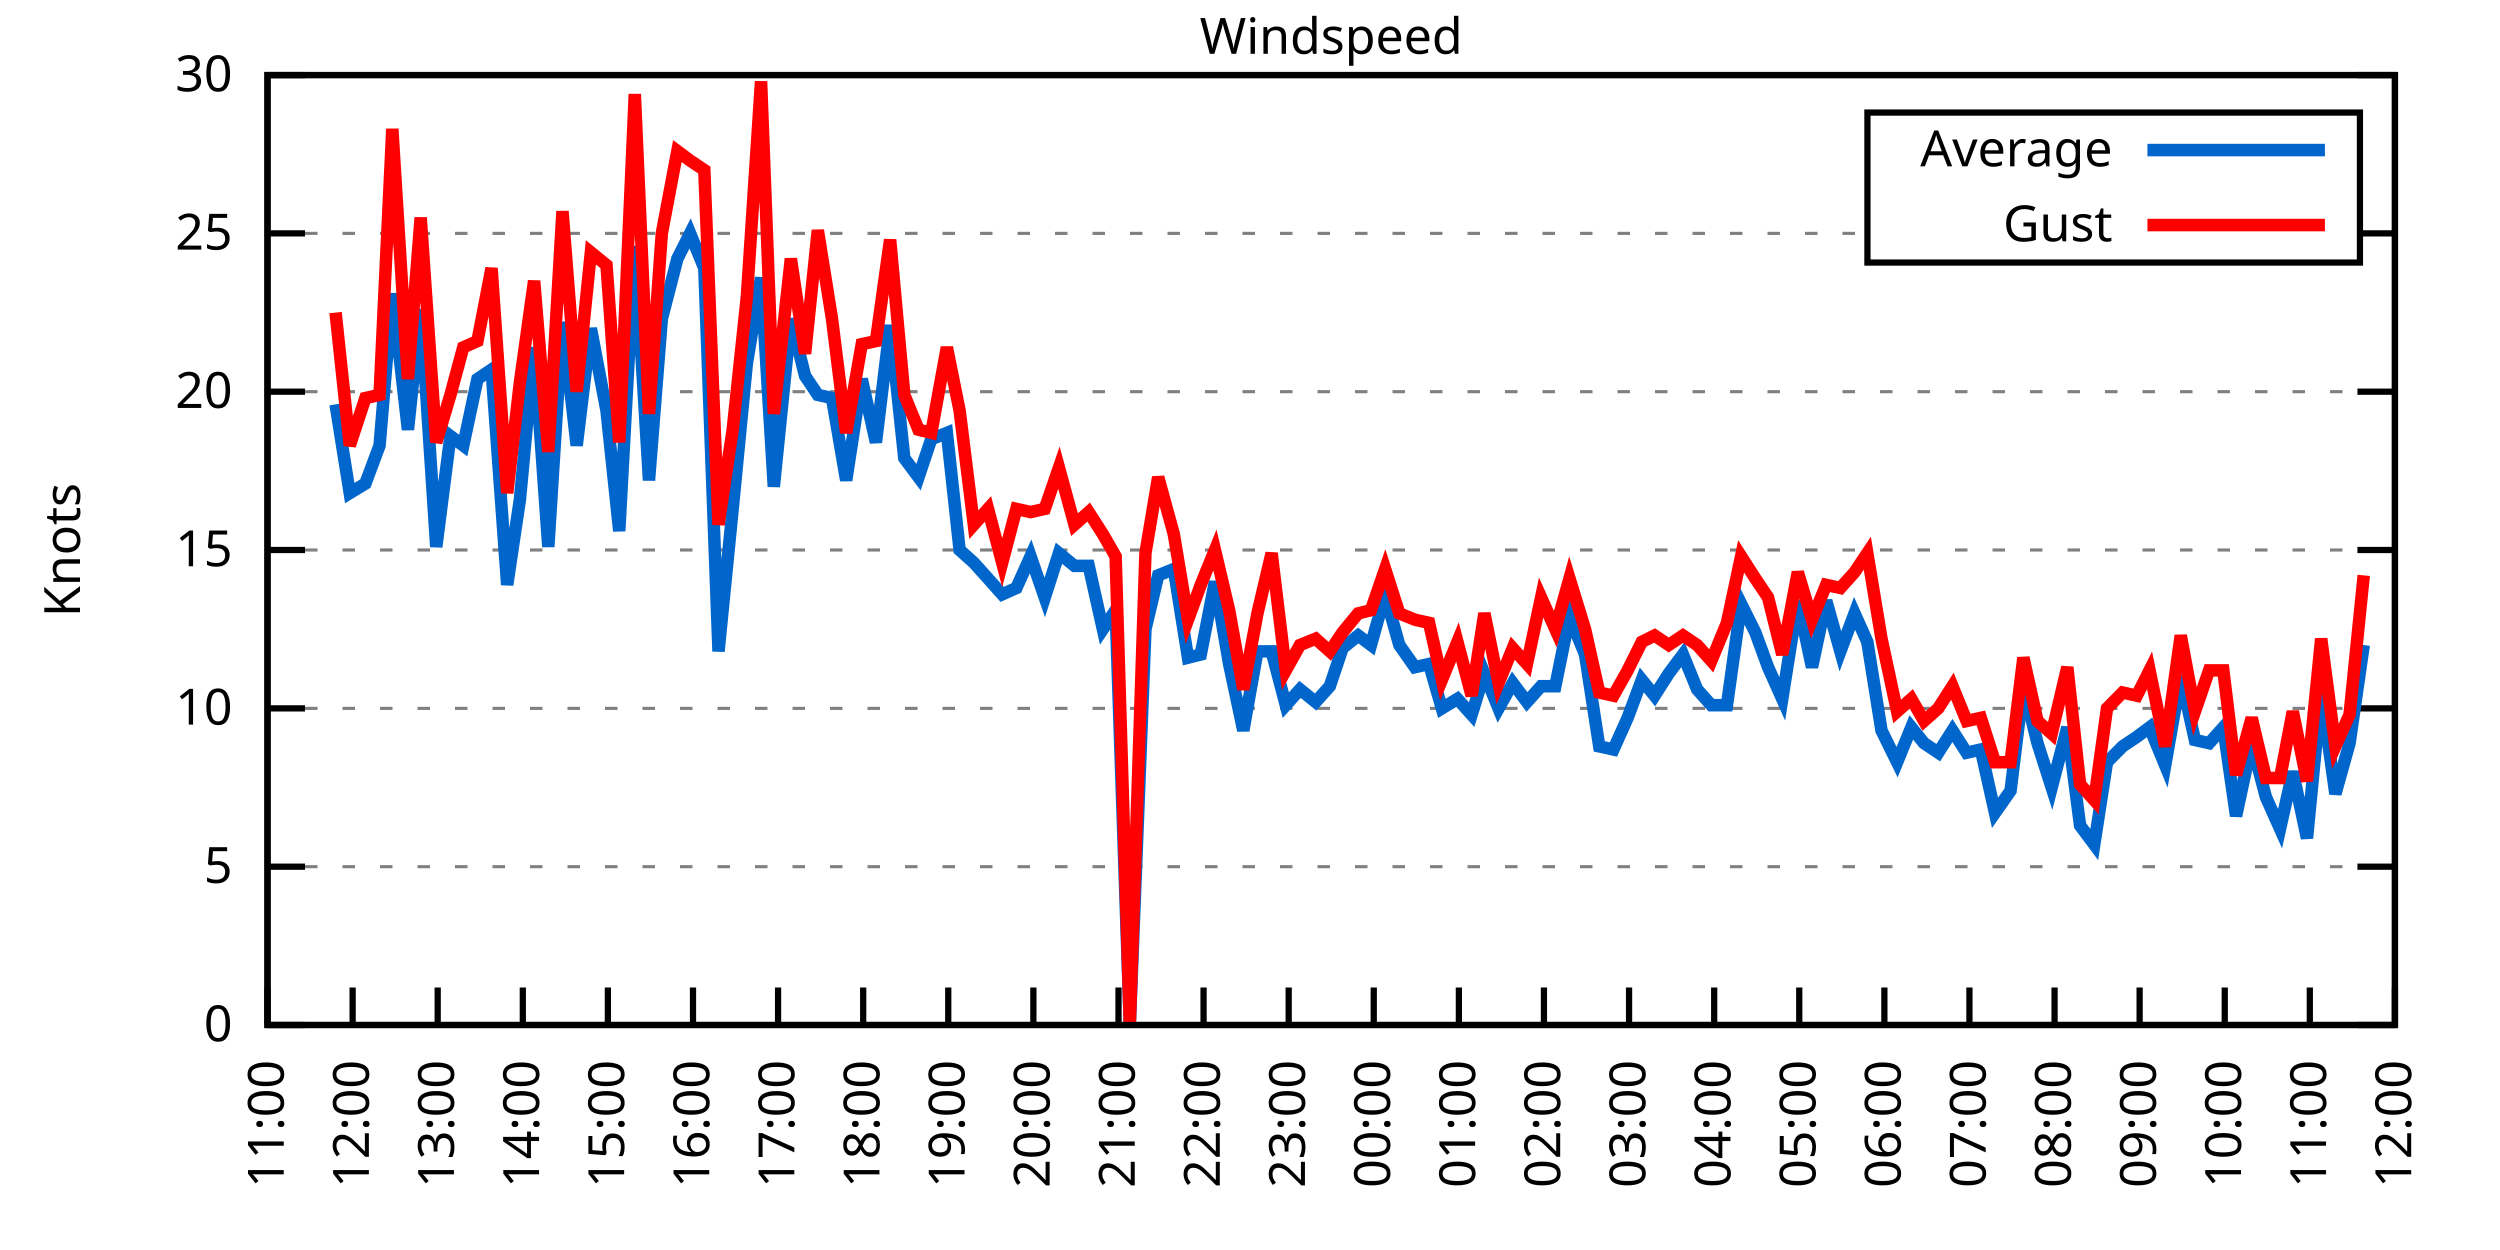
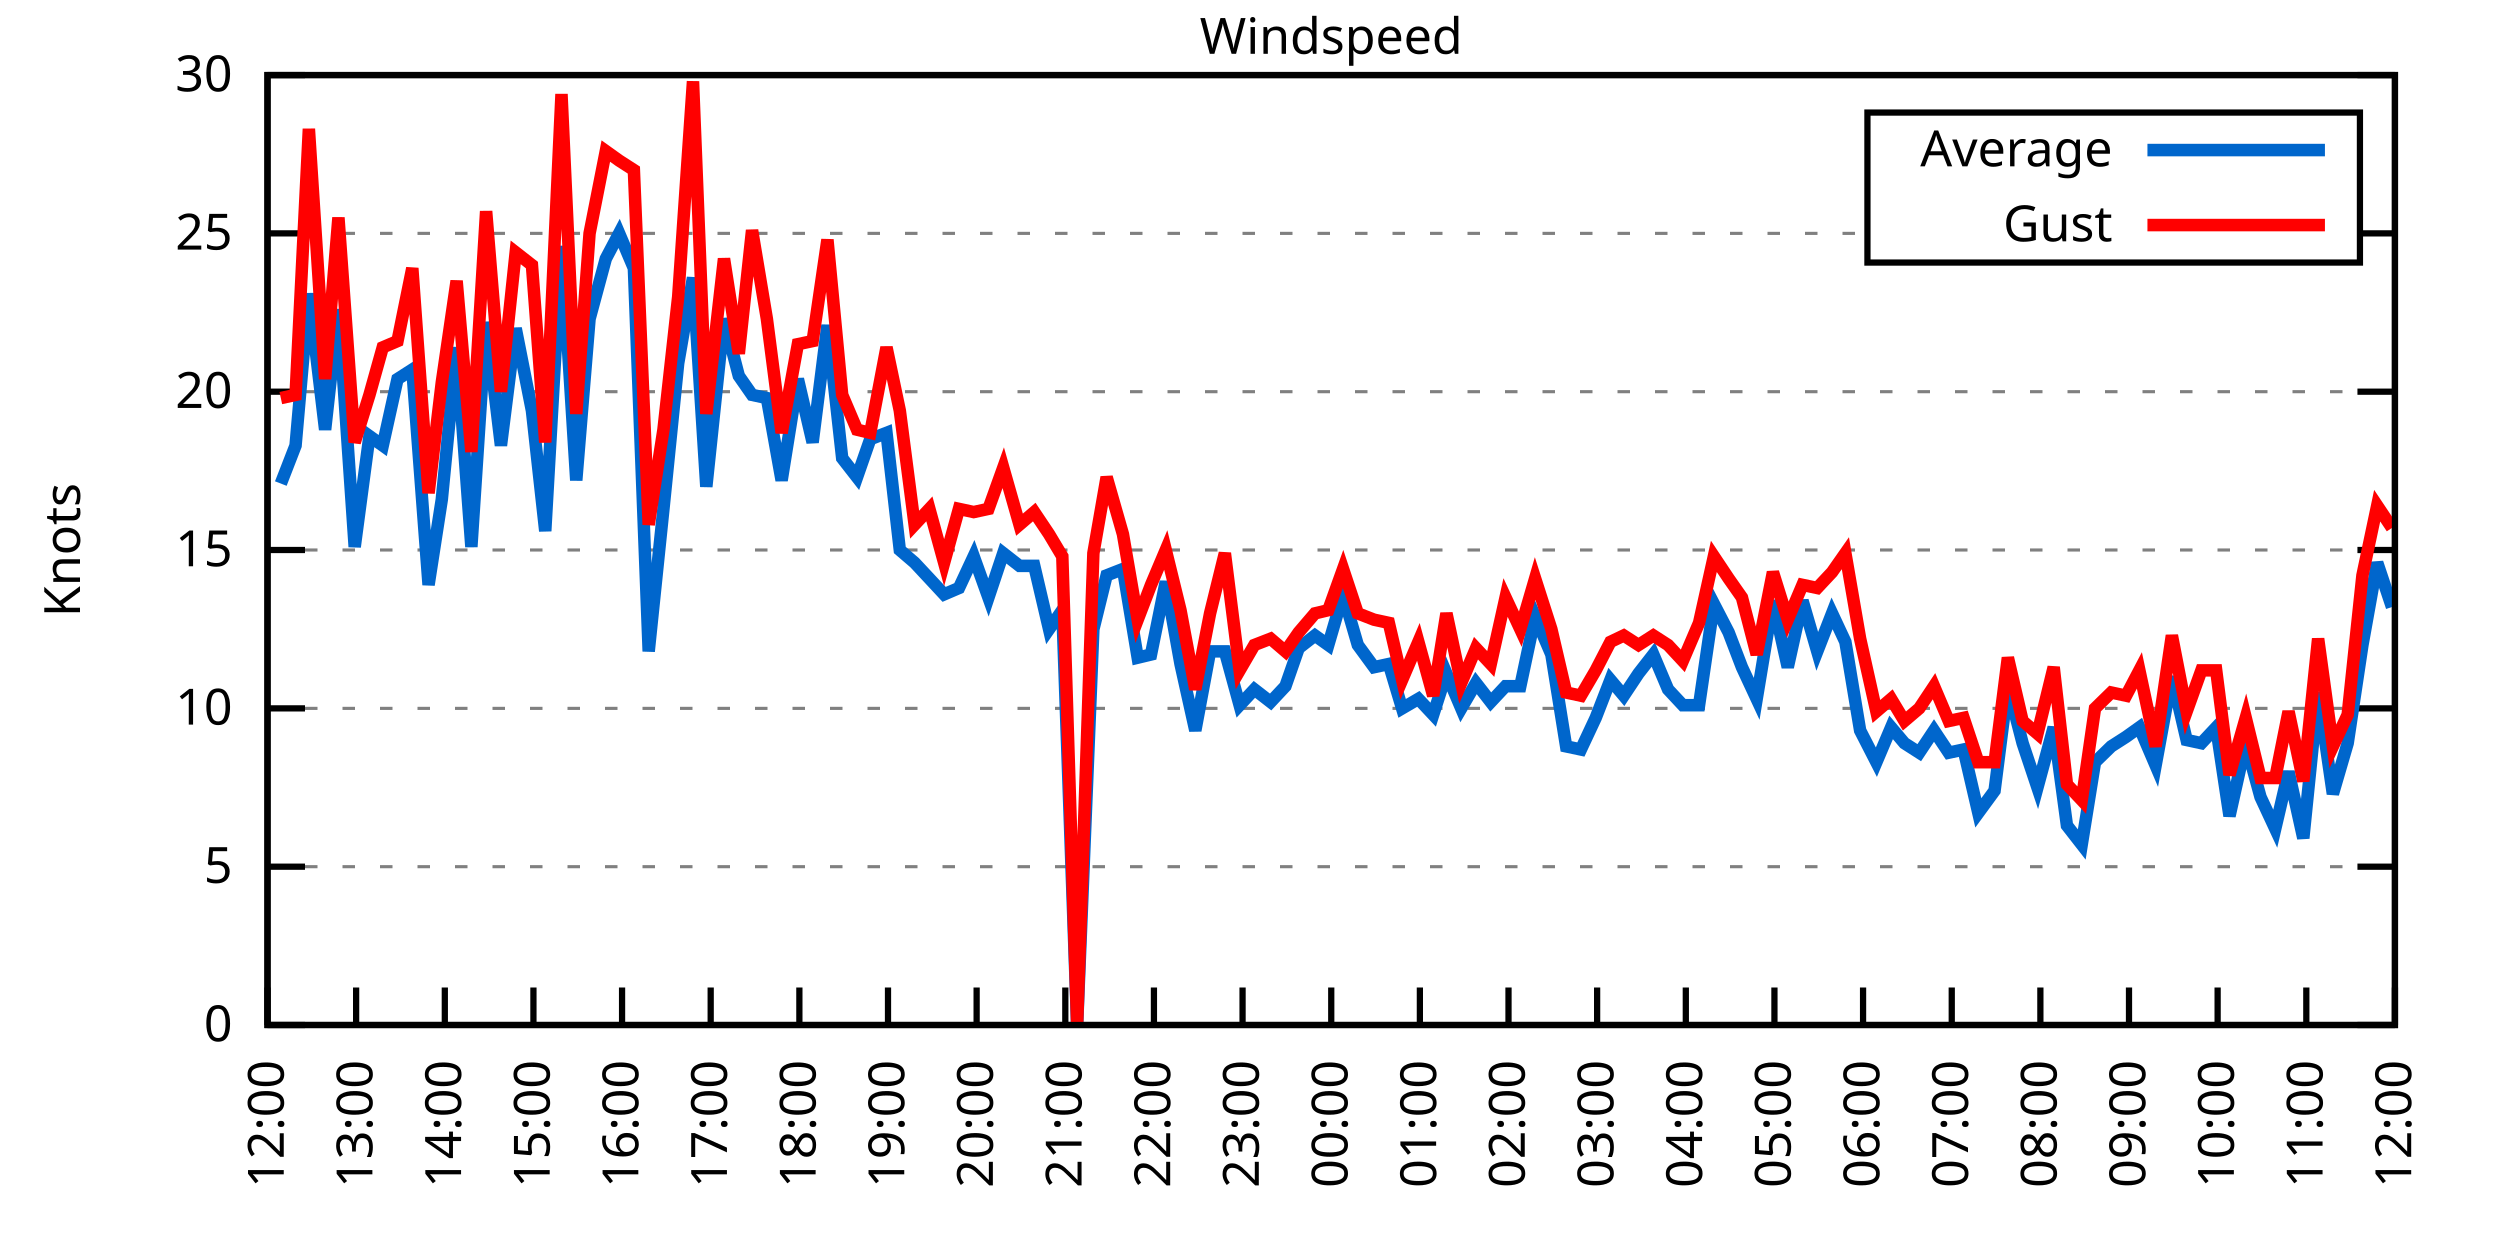
<svg xmlns="http://www.w3.org/2000/svg" xmlns:xlink="http://www.w3.org/1999/xlink" width="400" height="200" viewBox="0 0 400 200">
  <g id="gnuplot_canvas">
    <rect x="0" y="0" width="400" height="200" fill="none" />
    <defs>
      <circle id="gpDot" r="0.5" stroke-width="0.5" stroke="currentColor" />
      <path id="gpPt0" stroke-width="0.333" stroke="currentColor" d="M-1,0 h2 M0,-1 v2" />
      <path id="gpPt1" stroke-width="0.333" stroke="currentColor" d="M-1,-1 L1,1 M1,-1 L-1,1" />
      <path id="gpPt2" stroke-width="0.333" stroke="currentColor" d="M-1,0 L1,0 M0,-1 L0,1 M-1,-1 L1,1 M-1,1 L1,-1" />
      <rect id="gpPt3" stroke-width="0.333" stroke="currentColor" x="-1" y="-1" width="2" height="2" />
      <rect id="gpPt4" stroke-width="0.333" stroke="currentColor" fill="currentColor" x="-1" y="-1" width="2" height="2" />
      <circle id="gpPt5" stroke-width="0.333" stroke="currentColor" cx="0" cy="0" r="1" />
      <use xlink:href="#gpPt5" id="gpPt6" fill="currentColor" stroke="none" />
      <path id="gpPt7" stroke-width="0.333" stroke="currentColor" d="M0,-1.33 L-1.33,0.67 L1.33,0.67 z" />
      <use xlink:href="#gpPt7" id="gpPt8" fill="currentColor" stroke="none" />
      <use xlink:href="#gpPt7" id="gpPt9" stroke="currentColor" transform="rotate(180)" />
      <use xlink:href="#gpPt9" id="gpPt10" fill="currentColor" stroke="none" />
      <use xlink:href="#gpPt3" id="gpPt11" stroke="currentColor" transform="rotate(45)" />
      <use xlink:href="#gpPt11" id="gpPt12" fill="currentColor" stroke="none" />
      <path id="gpPt13" stroke-width="0.333" stroke="currentColor" d="M0,1.330 L1.265,0.411 L0.782,-1.067 L-0.782,-1.076 L-1.265,0.411 z" />
      <use xlink:href="#gpPt13" id="gpPt14" fill="currentColor" stroke="none" />
      <filter id="textbox" filterUnits="objectBoundingBox" x="0" y="0" height="1" width="1">
        <feFlood flood-color="white" flood-opacity="1" result="bgnd" />
        <feComposite in="SourceGraphic" in2="bgnd" operator="atop" />
      </filter>
      <filter id="greybox" filterUnits="objectBoundingBox" x="0" y="0" height="1" width="1">
        <feFlood flood-color="lightgrey" flood-opacity="1" result="grey" />
        <feComposite in="SourceGraphic" in2="grey" operator="atop" />
      </filter>
    </defs>
    <g fill="none" color="white" stroke="currentColor" stroke-width="1.00" stroke-linecap="butt" stroke-linejoin="miter">
</g>
    <g fill="none" color="black" stroke="currentColor" stroke-width="1.00" stroke-linecap="butt" stroke-linejoin="miter">
      <g stroke="none" shape-rendering="crispEdges">
        <polygon fill="rgb(255, 255, 255)" points="42.80,164.00 383.18,164.00 383.18,12.02 42.80,12.02 " />
      </g>
    </g>
    <g fill="none" color="black" stroke="currentColor" stroke-width="1.00" stroke-linecap="butt" stroke-linejoin="miter">
</g>
    <g fill="none" color="black" stroke="black" stroke-width="0.50" stroke-linecap="butt" stroke-linejoin="miter">
</g>
    <g fill="none" color="gray" stroke="currentColor" stroke-width="0.50" stroke-linecap="butt" stroke-linejoin="miter">
      <path stroke="gray" stroke-dasharray="2,4" class="gridline" d="M42.80,164.00 L383.19,164.00  " />
    </g>
    <g fill="none" color="gray" stroke="gray" stroke-width="1.00" stroke-linecap="butt" stroke-linejoin="miter">
</g>
    <g fill="none" color="black" stroke="currentColor" stroke-width="1.00" stroke-linecap="butt" stroke-linejoin="miter">
      <path stroke="black" d="M42.80,164.00 L48.80,164.00 M383.19,164.00 L377.19,164.00  " />
      <g transform="translate(37.20,166.60)" stroke="none" fill="black" font-family="Sans" font-size="8.00" text-anchor="end">
        <text>
          <tspan font-family="Sans"> 0</tspan>
        </text>
      </g>
    </g>
    <g fill="none" color="black" stroke="currentColor" stroke-width="1.00" stroke-linecap="butt" stroke-linejoin="miter">
</g>
    <g fill="none" color="black" stroke="black" stroke-width="0.50" stroke-linecap="butt" stroke-linejoin="miter">
</g>
    <g fill="none" color="gray" stroke="currentColor" stroke-width="0.50" stroke-linecap="butt" stroke-linejoin="miter">
      <path stroke="gray" stroke-dasharray="2,4" class="gridline" d="M42.80,138.67 L383.19,138.67  " />
    </g>
    <g fill="none" color="gray" stroke="gray" stroke-width="1.00" stroke-linecap="butt" stroke-linejoin="miter">
</g>
    <g fill="none" color="black" stroke="currentColor" stroke-width="1.00" stroke-linecap="butt" stroke-linejoin="miter">
      <path stroke="black" d="M42.80,138.67 L48.80,138.67 M383.19,138.67 L377.19,138.67  " />
      <g transform="translate(37.20,141.27)" stroke="none" fill="black" font-family="Sans" font-size="8.00" text-anchor="end">
        <text>
          <tspan font-family="Sans"> 5</tspan>
        </text>
      </g>
    </g>
    <g fill="none" color="black" stroke="currentColor" stroke-width="1.00" stroke-linecap="butt" stroke-linejoin="miter">
</g>
    <g fill="none" color="black" stroke="black" stroke-width="0.50" stroke-linecap="butt" stroke-linejoin="miter">
</g>
    <g fill="none" color="gray" stroke="currentColor" stroke-width="0.50" stroke-linecap="butt" stroke-linejoin="miter">
      <path stroke="gray" stroke-dasharray="2,4" class="gridline" d="M42.80,113.34 L383.19,113.34  " />
    </g>
    <g fill="none" color="gray" stroke="gray" stroke-width="1.00" stroke-linecap="butt" stroke-linejoin="miter">
</g>
    <g fill="none" color="black" stroke="currentColor" stroke-width="1.00" stroke-linecap="butt" stroke-linejoin="miter">
      <path stroke="black" d="M42.80,113.34 L48.80,113.34 M383.19,113.34 L377.19,113.34  " />
      <g transform="translate(37.20,115.94)" stroke="none" fill="black" font-family="Sans" font-size="8.00" text-anchor="end">
        <text>
          <tspan font-family="Sans"> 10</tspan>
        </text>
      </g>
    </g>
    <g fill="none" color="black" stroke="currentColor" stroke-width="1.00" stroke-linecap="butt" stroke-linejoin="miter">
</g>
    <g fill="none" color="black" stroke="black" stroke-width="0.50" stroke-linecap="butt" stroke-linejoin="miter">
</g>
    <g fill="none" color="gray" stroke="currentColor" stroke-width="0.50" stroke-linecap="butt" stroke-linejoin="miter">
      <path stroke="gray" stroke-dasharray="2,4" class="gridline" d="M42.80,88.00 L383.19,88.00  " />
    </g>
    <g fill="none" color="gray" stroke="gray" stroke-width="1.00" stroke-linecap="butt" stroke-linejoin="miter">
</g>
    <g fill="none" color="black" stroke="currentColor" stroke-width="1.00" stroke-linecap="butt" stroke-linejoin="miter">
      <path stroke="black" d="M42.80,88.00 L48.80,88.00 M383.19,88.00 L377.19,88.00  " />
      <g transform="translate(37.20,90.60)" stroke="none" fill="black" font-family="Sans" font-size="8.00" text-anchor="end">
        <text>
          <tspan font-family="Sans"> 15</tspan>
        </text>
      </g>
    </g>
    <g fill="none" color="black" stroke="currentColor" stroke-width="1.00" stroke-linecap="butt" stroke-linejoin="miter">
</g>
    <g fill="none" color="black" stroke="black" stroke-width="0.50" stroke-linecap="butt" stroke-linejoin="miter">
</g>
    <g fill="none" color="gray" stroke="currentColor" stroke-width="0.50" stroke-linecap="butt" stroke-linejoin="miter">
      <path stroke="gray" stroke-dasharray="2,4" class="gridline" d="M42.80,62.67 L383.19,62.67  " />
    </g>
    <g fill="none" color="gray" stroke="gray" stroke-width="1.00" stroke-linecap="butt" stroke-linejoin="miter">
</g>
    <g fill="none" color="black" stroke="currentColor" stroke-width="1.00" stroke-linecap="butt" stroke-linejoin="miter">
      <path stroke="black" d="M42.80,62.67 L48.80,62.67 M383.19,62.67 L377.19,62.67  " />
      <g transform="translate(37.20,65.27)" stroke="none" fill="black" font-family="Sans" font-size="8.00" text-anchor="end">
        <text>
          <tspan font-family="Sans"> 20</tspan>
        </text>
      </g>
    </g>
    <g fill="none" color="black" stroke="currentColor" stroke-width="1.00" stroke-linecap="butt" stroke-linejoin="miter">
</g>
    <g fill="none" color="black" stroke="black" stroke-width="0.50" stroke-linecap="butt" stroke-linejoin="miter">
</g>
    <g fill="none" color="gray" stroke="currentColor" stroke-width="0.50" stroke-linecap="butt" stroke-linejoin="miter">
      <path stroke="gray" stroke-dasharray="2,4" class="gridline" d="M42.80,37.34 L298.79,37.34 M377.59,37.34 L383.19,37.34  " />
    </g>
    <g fill="none" color="gray" stroke="gray" stroke-width="1.00" stroke-linecap="butt" stroke-linejoin="miter">
</g>
    <g fill="none" color="black" stroke="currentColor" stroke-width="1.00" stroke-linecap="butt" stroke-linejoin="miter">
      <path stroke="black" d="M42.80,37.34 L48.80,37.34 M383.19,37.34 L377.19,37.34  " />
      <g transform="translate(37.20,39.94)" stroke="none" fill="black" font-family="Sans" font-size="8.00" text-anchor="end">
        <text>
          <tspan font-family="Sans"> 25</tspan>
        </text>
      </g>
    </g>
    <g fill="none" color="black" stroke="currentColor" stroke-width="1.00" stroke-linecap="butt" stroke-linejoin="miter">
</g>
    <g fill="none" color="black" stroke="black" stroke-width="0.50" stroke-linecap="butt" stroke-linejoin="miter">
</g>
    <g fill="none" color="gray" stroke="currentColor" stroke-width="0.50" stroke-linecap="butt" stroke-linejoin="miter">
      <path stroke="gray" stroke-dasharray="2,4" class="gridline" d="M42.80,12.01 L383.19,12.01  " />
    </g>
    <g fill="none" color="gray" stroke="gray" stroke-width="1.00" stroke-linecap="butt" stroke-linejoin="miter">
</g>
    <g fill="none" color="black" stroke="currentColor" stroke-width="1.00" stroke-linecap="butt" stroke-linejoin="miter">
      <path stroke="black" d="M42.80,12.01 L48.80,12.01 M383.19,12.01 L377.19,12.01  " />
      <g transform="translate(37.20,14.61)" stroke="none" fill="black" font-family="Sans" font-size="8.00" text-anchor="end">
        <text>
          <tspan font-family="Sans"> 30</tspan>
        </text>
      </g>
    </g>
    <g fill="none" color="black" stroke="currentColor" stroke-width="1.00" stroke-linecap="butt" stroke-linejoin="miter">
      <path stroke="black" d="M42.80,164.00 L42.80,158.00  " />
      <g transform="translate(45.40,169.60) rotate(270.00)" stroke="none" fill="black" font-family="Sans" font-size="8.00" text-anchor="end">
        <text>
-           <tspan font-family="Sans">11:00</tspan>
-         </text>
-       </g>
-     </g>
-     <g fill="none" color="black" stroke="currentColor" stroke-width="1.00" stroke-linecap="butt" stroke-linejoin="miter">
-       <path stroke="black" d="M56.42,164.00 L56.42,158.00  " />
-       <g transform="translate(59.02,169.60) rotate(270.00)" stroke="none" fill="black" font-family="Sans" font-size="8.00" text-anchor="end">
-         <text>
          <tspan font-family="Sans">12:00</tspan>
        </text>
      </g>
    </g>
    <g fill="none" color="black" stroke="currentColor" stroke-width="1.00" stroke-linecap="butt" stroke-linejoin="miter">
-       <path stroke="black" d="M70.03,164.00 L70.03,158.00  " />
-       <g transform="translate(72.63,169.60) rotate(270.00)" stroke="none" fill="black" font-family="Sans" font-size="8.00" text-anchor="end">
+       <path stroke="black" d="M56.98,164.00 L56.98,158.00  " />
+       <g transform="translate(59.58,169.60) rotate(270.00)" stroke="none" fill="black" font-family="Sans" font-size="8.00" text-anchor="end">
        <text>
          <tspan font-family="Sans">13:00</tspan>
        </text>
      </g>
    </g>
    <g fill="none" color="black" stroke="currentColor" stroke-width="1.00" stroke-linecap="butt" stroke-linejoin="miter">
-       <path stroke="black" d="M83.65,164.00 L83.65,158.00  " />
-       <g transform="translate(86.25,169.60) rotate(270.00)" stroke="none" fill="black" font-family="Sans" font-size="8.00" text-anchor="end">
+       <path stroke="black" d="M71.17,164.00 L71.17,158.00  " />
+       <g transform="translate(73.77,169.60) rotate(270.00)" stroke="none" fill="black" font-family="Sans" font-size="8.00" text-anchor="end">
        <text>
          <tspan font-family="Sans">14:00</tspan>
        </text>
      </g>
    </g>
    <g fill="none" color="black" stroke="currentColor" stroke-width="1.00" stroke-linecap="butt" stroke-linejoin="miter">
-       <path stroke="black" d="M97.26,164.00 L97.26,158.00  " />
-       <g transform="translate(99.86,169.60) rotate(270.00)" stroke="none" fill="black" font-family="Sans" font-size="8.00" text-anchor="end">
+       <path stroke="black" d="M85.35,164.00 L85.35,158.00  " />
+       <g transform="translate(87.95,169.60) rotate(270.00)" stroke="none" fill="black" font-family="Sans" font-size="8.00" text-anchor="end">
        <text>
          <tspan font-family="Sans">15:00</tspan>
        </text>
      </g>
    </g>
    <g fill="none" color="black" stroke="currentColor" stroke-width="1.00" stroke-linecap="butt" stroke-linejoin="miter">
-       <path stroke="black" d="M110.88,164.00 L110.88,158.00  " />
-       <g transform="translate(113.48,169.60) rotate(270.00)" stroke="none" fill="black" font-family="Sans" font-size="8.00" text-anchor="end">
+       <path stroke="black" d="M99.53,164.00 L99.53,158.00  " />
+       <g transform="translate(102.13,169.60) rotate(270.00)" stroke="none" fill="black" font-family="Sans" font-size="8.00" text-anchor="end">
        <text>
          <tspan font-family="Sans">16:00</tspan>
        </text>
      </g>
    </g>
    <g fill="none" color="black" stroke="currentColor" stroke-width="1.00" stroke-linecap="butt" stroke-linejoin="miter">
-       <path stroke="black" d="M124.49,164.00 L124.49,158.00  " />
-       <g transform="translate(127.09,169.60) rotate(270.00)" stroke="none" fill="black" font-family="Sans" font-size="8.00" text-anchor="end">
+       <path stroke="black" d="M113.71,164.00 L113.71,158.00  " />
+       <g transform="translate(116.31,169.60) rotate(270.00)" stroke="none" fill="black" font-family="Sans" font-size="8.00" text-anchor="end">
        <text>
          <tspan font-family="Sans">17:00</tspan>
        </text>
      </g>
    </g>
    <g fill="none" color="black" stroke="currentColor" stroke-width="1.00" stroke-linecap="butt" stroke-linejoin="miter">
-       <path stroke="black" d="M138.11,164.00 L138.11,158.00  " />
-       <g transform="translate(140.71,169.60) rotate(270.00)" stroke="none" fill="black" font-family="Sans" font-size="8.00" text-anchor="end">
+       <path stroke="black" d="M127.90,164.00 L127.90,158.00  " />
+       <g transform="translate(130.50,169.60) rotate(270.00)" stroke="none" fill="black" font-family="Sans" font-size="8.00" text-anchor="end">
        <text>
          <tspan font-family="Sans">18:00</tspan>
        </text>
      </g>
    </g>
    <g fill="none" color="black" stroke="currentColor" stroke-width="1.00" stroke-linecap="butt" stroke-linejoin="miter">
-       <path stroke="black" d="M151.72,164.00 L151.72,158.00  " />
-       <g transform="translate(154.32,169.60) rotate(270.00)" stroke="none" fill="black" font-family="Sans" font-size="8.00" text-anchor="end">
+       <path stroke="black" d="M142.08,164.00 L142.08,158.00  " />
+       <g transform="translate(144.68,169.60) rotate(270.00)" stroke="none" fill="black" font-family="Sans" font-size="8.00" text-anchor="end">
        <text>
          <tspan font-family="Sans">19:00</tspan>
        </text>
      </g>
    </g>
    <g fill="none" color="black" stroke="currentColor" stroke-width="1.00" stroke-linecap="butt" stroke-linejoin="miter">
-       <path stroke="black" d="M165.34,164.00 L165.34,158.00  " />
-       <g transform="translate(167.94,169.60) rotate(270.00)" stroke="none" fill="black" font-family="Sans" font-size="8.00" text-anchor="end">
+       <path stroke="black" d="M156.26,164.00 L156.26,158.00  " />
+       <g transform="translate(158.86,169.60) rotate(270.00)" stroke="none" fill="black" font-family="Sans" font-size="8.00" text-anchor="end">
        <text>
          <tspan font-family="Sans">20:00</tspan>
        </text>
      </g>
    </g>
    <g fill="none" color="black" stroke="currentColor" stroke-width="1.00" stroke-linecap="butt" stroke-linejoin="miter">
-       <path stroke="black" d="M178.96,164.00 L178.96,158.00  " />
-       <g transform="translate(181.56,169.60) rotate(270.00)" stroke="none" fill="black" font-family="Sans" font-size="8.00" text-anchor="end">
+       <path stroke="black" d="M170.45,164.00 L170.45,158.00  " />
+       <g transform="translate(173.05,169.60) rotate(270.00)" stroke="none" fill="black" font-family="Sans" font-size="8.00" text-anchor="end">
        <text>
          <tspan font-family="Sans">21:00</tspan>
        </text>
      </g>
    </g>
    <g fill="none" color="black" stroke="currentColor" stroke-width="1.00" stroke-linecap="butt" stroke-linejoin="miter">
-       <path stroke="black" d="M192.57,164.00 L192.57,158.00  " />
-       <g transform="translate(195.17,169.60) rotate(270.00)" stroke="none" fill="black" font-family="Sans" font-size="8.00" text-anchor="end">
+       <path stroke="black" d="M184.63,164.00 L184.63,158.00  " />
+       <g transform="translate(187.23,169.60) rotate(270.00)" stroke="none" fill="black" font-family="Sans" font-size="8.00" text-anchor="end">
        <text>
          <tspan font-family="Sans">22:00</tspan>
        </text>
      </g>
    </g>
    <g fill="none" color="black" stroke="currentColor" stroke-width="1.00" stroke-linecap="butt" stroke-linejoin="miter">
-       <path stroke="black" d="M206.19,164.00 L206.19,158.00  " />
-       <g transform="translate(208.79,169.60) rotate(270.00)" stroke="none" fill="black" font-family="Sans" font-size="8.00" text-anchor="end">
+       <path stroke="black" d="M198.81,164.00 L198.81,158.00  " />
+       <g transform="translate(201.41,169.60) rotate(270.00)" stroke="none" fill="black" font-family="Sans" font-size="8.00" text-anchor="end">
        <text>
          <tspan font-family="Sans">23:00</tspan>
        </text>
      </g>
    </g>
    <g fill="none" color="black" stroke="currentColor" stroke-width="1.00" stroke-linecap="butt" stroke-linejoin="miter">
-       <path stroke="black" d="M219.80,164.00 L219.80,158.00  " />
-       <g transform="translate(222.40,169.60) rotate(270.00)" stroke="none" fill="black" font-family="Sans" font-size="8.00" text-anchor="end">
+       <path stroke="black" d="M213.00,164.00 L213.00,158.00  " />
+       <g transform="translate(215.60,169.60) rotate(270.00)" stroke="none" fill="black" font-family="Sans" font-size="8.00" text-anchor="end">
        <text>
          <tspan font-family="Sans">00:00</tspan>
        </text>
      </g>
    </g>
    <g fill="none" color="black" stroke="currentColor" stroke-width="1.00" stroke-linecap="butt" stroke-linejoin="miter">
-       <path stroke="black" d="M233.42,164.00 L233.42,158.00  " />
-       <g transform="translate(236.02,169.60) rotate(270.00)" stroke="none" fill="black" font-family="Sans" font-size="8.00" text-anchor="end">
+       <path stroke="black" d="M227.18,164.00 L227.18,158.00  " />
+       <g transform="translate(229.78,169.60) rotate(270.00)" stroke="none" fill="black" font-family="Sans" font-size="8.00" text-anchor="end">
        <text>
          <tspan font-family="Sans">01:00</tspan>
        </text>
      </g>
    </g>
    <g fill="none" color="black" stroke="currentColor" stroke-width="1.00" stroke-linecap="butt" stroke-linejoin="miter">
-       <path stroke="black" d="M247.03,164.00 L247.03,158.00  " />
-       <g transform="translate(249.63,169.60) rotate(270.00)" stroke="none" fill="black" font-family="Sans" font-size="8.00" text-anchor="end">
+       <path stroke="black" d="M241.36,164.00 L241.36,158.00  " />
+       <g transform="translate(243.96,169.60) rotate(270.00)" stroke="none" fill="black" font-family="Sans" font-size="8.00" text-anchor="end">
        <text>
          <tspan font-family="Sans">02:00</tspan>
        </text>
      </g>
    </g>
    <g fill="none" color="black" stroke="currentColor" stroke-width="1.00" stroke-linecap="butt" stroke-linejoin="miter">
-       <path stroke="black" d="M260.65,164.00 L260.65,158.00  " />
-       <g transform="translate(263.25,169.60) rotate(270.00)" stroke="none" fill="black" font-family="Sans" font-size="8.00" text-anchor="end">
+       <path stroke="black" d="M255.54,164.00 L255.54,158.00  " />
+       <g transform="translate(258.14,169.60) rotate(270.00)" stroke="none" fill="black" font-family="Sans" font-size="8.00" text-anchor="end">
        <text>
          <tspan font-family="Sans">03:00</tspan>
        </text>
      </g>
    </g>
    <g fill="none" color="black" stroke="currentColor" stroke-width="1.00" stroke-linecap="butt" stroke-linejoin="miter">
-       <path stroke="black" d="M274.27,164.00 L274.27,158.00  " />
-       <g transform="translate(276.87,169.60) rotate(270.00)" stroke="none" fill="black" font-family="Sans" font-size="8.00" text-anchor="end">
+       <path stroke="black" d="M269.73,164.00 L269.73,158.00  " />
+       <g transform="translate(272.33,169.60) rotate(270.00)" stroke="none" fill="black" font-family="Sans" font-size="8.00" text-anchor="end">
        <text>
          <tspan font-family="Sans">04:00</tspan>
        </text>
      </g>
    </g>
    <g fill="none" color="black" stroke="currentColor" stroke-width="1.00" stroke-linecap="butt" stroke-linejoin="miter">
-       <path stroke="black" d="M287.88,164.00 L287.88,158.00  " />
-       <g transform="translate(290.48,169.60) rotate(270.00)" stroke="none" fill="black" font-family="Sans" font-size="8.00" text-anchor="end">
+       <path stroke="black" d="M283.91,164.00 L283.91,158.00  " />
+       <g transform="translate(286.51,169.60) rotate(270.00)" stroke="none" fill="black" font-family="Sans" font-size="8.00" text-anchor="end">
        <text>
          <tspan font-family="Sans">05:00</tspan>
        </text>
      </g>
    </g>
    <g fill="none" color="black" stroke="currentColor" stroke-width="1.00" stroke-linecap="butt" stroke-linejoin="miter">
-       <path stroke="black" d="M301.50,164.00 L301.50,158.00  " />
-       <g transform="translate(304.10,169.60) rotate(270.00)" stroke="none" fill="black" font-family="Sans" font-size="8.00" text-anchor="end">
+       <path stroke="black" d="M298.09,164.00 L298.09,158.00  " />
+       <g transform="translate(300.69,169.60) rotate(270.00)" stroke="none" fill="black" font-family="Sans" font-size="8.00" text-anchor="end">
        <text>
          <tspan font-family="Sans">06:00</tspan>
        </text>
      </g>
    </g>
    <g fill="none" color="black" stroke="currentColor" stroke-width="1.00" stroke-linecap="butt" stroke-linejoin="miter">
-       <path stroke="black" d="M315.11,164.00 L315.11,158.00  " />
-       <g transform="translate(317.71,169.60) rotate(270.00)" stroke="none" fill="black" font-family="Sans" font-size="8.00" text-anchor="end">
+       <path stroke="black" d="M312.28,164.00 L312.28,158.00  " />
+       <g transform="translate(314.88,169.60) rotate(270.00)" stroke="none" fill="black" font-family="Sans" font-size="8.00" text-anchor="end">
        <text>
          <tspan font-family="Sans">07:00</tspan>
        </text>
      </g>
    </g>
    <g fill="none" color="black" stroke="currentColor" stroke-width="1.00" stroke-linecap="butt" stroke-linejoin="miter">
-       <path stroke="black" d="M328.73,164.00 L328.73,158.00  " />
-       <g transform="translate(331.33,169.60) rotate(270.00)" stroke="none" fill="black" font-family="Sans" font-size="8.00" text-anchor="end">
+       <path stroke="black" d="M326.46,164.00 L326.46,158.00  " />
+       <g transform="translate(329.06,169.60) rotate(270.00)" stroke="none" fill="black" font-family="Sans" font-size="8.00" text-anchor="end">
        <text>
          <tspan font-family="Sans">08:00</tspan>
        </text>
      </g>
    </g>
    <g fill="none" color="black" stroke="currentColor" stroke-width="1.00" stroke-linecap="butt" stroke-linejoin="miter">
-       <path stroke="black" d="M342.34,164.00 L342.34,158.00  " />
-       <g transform="translate(344.94,169.60) rotate(270.00)" stroke="none" fill="black" font-family="Sans" font-size="8.00" text-anchor="end">
+       <path stroke="black" d="M340.64,164.00 L340.64,158.00  " />
+       <g transform="translate(343.24,169.60) rotate(270.00)" stroke="none" fill="black" font-family="Sans" font-size="8.00" text-anchor="end">
        <text>
          <tspan font-family="Sans">09:00</tspan>
        </text>
      </g>
    </g>
    <g fill="none" color="black" stroke="currentColor" stroke-width="1.00" stroke-linecap="butt" stroke-linejoin="miter">
-       <path stroke="black" d="M355.96,164.00 L355.96,158.00  " />
-       <g transform="translate(358.56,169.60) rotate(270.00)" stroke="none" fill="black" font-family="Sans" font-size="8.00" text-anchor="end">
+       <path stroke="black" d="M354.82,164.00 L354.82,158.00  " />
+       <g transform="translate(357.42,169.60) rotate(270.00)" stroke="none" fill="black" font-family="Sans" font-size="8.00" text-anchor="end">
        <text>
          <tspan font-family="Sans">10:00</tspan>
        </text>
      </g>
    </g>
    <g fill="none" color="black" stroke="currentColor" stroke-width="1.00" stroke-linecap="butt" stroke-linejoin="miter">
-       <path stroke="black" d="M369.57,164.00 L369.57,158.00  " />
-       <g transform="translate(372.17,169.60) rotate(270.00)" stroke="none" fill="black" font-family="Sans" font-size="8.00" text-anchor="end">
+       <path stroke="black" d="M369.01,164.00 L369.01,158.00  " />
+       <g transform="translate(371.61,169.60) rotate(270.00)" stroke="none" fill="black" font-family="Sans" font-size="8.00" text-anchor="end">
        <text>
          <tspan font-family="Sans">11:00</tspan>
        </text>
      </g>
    </g>
    <g fill="none" color="black" stroke="currentColor" stroke-width="1.00" stroke-linecap="butt" stroke-linejoin="miter">
      <path stroke="black" d="M383.19,164.00 L383.19,158.00  " />
      <g transform="translate(385.79,169.60) rotate(270.00)" stroke="none" fill="black" font-family="Sans" font-size="8.00" text-anchor="end">
        <text>
          <tspan font-family="Sans">12:00</tspan>
        </text>
      </g>
    </g>
    <g fill="none" color="black" stroke="currentColor" stroke-width="1.00" stroke-linecap="butt" stroke-linejoin="miter">
</g>
    <g fill="none" color="black" stroke="currentColor" stroke-width="1.00" stroke-linecap="butt" stroke-linejoin="miter">
      <path stroke="black" d="M42.80,12.01 L42.80,164.00 L383.19,164.00 L383.19,12.01 L42.80,12.01 Z  " />
    </g>
    <g fill="none" color="black" stroke="currentColor" stroke-width="1.00" stroke-linecap="butt" stroke-linejoin="miter">
</g>
    <g fill="none" color="black" stroke="currentColor" stroke-width="1.00" stroke-linecap="butt" stroke-linejoin="miter">
      <path stroke="black" d="M298.79,42.01 L298.79,18.01 L377.59,18.01 L377.59,42.01 L298.79,42.01 Z  " />
    </g>
    <g id="Windspeed_plot_1">
      <g fill="none" color="white" stroke="black" stroke-width="2.00" stroke-linecap="butt" stroke-linejoin="miter">
</g>
      <g fill="none" color="black" stroke="currentColor" stroke-width="2.00" stroke-linecap="butt" stroke-linejoin="miter">
        <g transform="translate(337.99,26.61)" stroke="none" fill="black" font-family="Sans" font-size="8.00" text-anchor="end">
          <text>
            <tspan font-family="Sans">Average</tspan>
          </text>
        </g>
      </g>
      <g fill="none" color="black" stroke="currentColor" stroke-width="2.00" stroke-linecap="butt" stroke-linejoin="miter">
-         <path stroke="rgb(  0, 102, 204)" d="M343.59,24.01 L371.99,24.01 M53.69,64.70 L55.96,78.89 L58.46,77.37 L60.73,71.29 L62.77,46.97 L65.27,68.75   L67.31,49.50 L69.80,87.50 L72.07,69.77 L74.12,71.29 L76.39,60.65 L78.65,59.13 L81.15,93.58 L83.19,79.90   L85.46,55.58 L87.73,87.50 L90.00,51.53 L92.27,71.29 L94.54,52.54 L97.04,65.71 L99.08,84.97 L101.57,39.37   L103.84,76.86 L105.89,51.02 L108.38,41.39 L110.42,37.34 L112.69,42.91 L114.96,104.22 L117.23,81.42 L119.50,58.11   L121.77,44.43 L123.81,77.87 L126.54,51.02 L128.81,60.14 L130.85,63.18 L133.12,63.69 L135.39,76.86 L137.88,60.65   L140.15,70.78 L142.42,52.03 L144.69,73.31 L146.96,76.35 L149.00,70.27 L151.50,69.26 L153.54,88.00 L155.81,90.03   L158.08,92.56 L160.35,95.10 L162.62,94.08 L164.89,89.02 L167.16,95.60 L169.43,88.51 L171.92,90.54 L174.19,90.54   L176.46,100.67 L178.50,97.63 L180.77,164.00 L183.27,100.67 L185.31,92.06 L187.81,91.04 L190.08,105.23 L192.12,104.72   L194.39,93.07 L196.66,106.24 L198.93,116.88 L201.19,104.22 L203.46,104.22 L205.73,112.83 L208.00,110.30 L210.50,112.32   L212.77,109.79 L214.81,103.71 L217.31,101.68 L219.35,103.20 L221.62,95.10 L223.89,103.20 L226.38,106.75 L228.65,106.24   L230.70,113.34 L233.19,111.82 L235.46,114.35 L237.50,107.76 L239.77,113.34 L242.04,109.28 L244.31,112.32 L246.58,109.79   L248.85,109.79 L251.12,98.64 L253.61,104.72 L255.88,119.42 L258.15,119.92 L260.42,114.86 L262.69,108.78 L264.73,111.31   L267.00,107.76 L269.27,104.72 L271.54,110.30 L273.81,112.83 L276.31,112.83 L278.58,96.62 L280.85,101.18 L282.89,106.75   L285.16,111.82 L287.65,96.11 L289.92,106.75 L292.19,96.11 L294.46,104.22 L296.73,98.14 L298.77,102.70 L301.04,116.88   L303.54,121.95 L305.81,116.38 L307.85,118.91 L310.12,120.43 L312.39,116.88 L314.66,120.43 L316.93,119.92 L319.20,130.06   L321.69,126.51 L323.74,109.79 L326.00,118.91 L328.27,126.00 L330.77,116.38 L332.81,132.08 L335.08,135.12 L337.12,121.95   L339.62,119.42 L341.89,117.90 L343.93,116.38 L346.43,122.46 L348.92,108.27 L351.19,118.40 L353.46,118.91 L355.73,116.38   L357.77,130.56 L360.27,118.91 L362.54,127.52 L364.81,132.59 L366.85,123.47 L369.12,134.11 L371.39,110.80 L373.66,127.02   L375.93,118.91 L378.20,103.20  " />
+         <path stroke="rgb(  0, 102, 204)" d="M343.59,24.01 L371.99,24.01 M44.93,77.37 L47.29,71.29 L49.42,46.97 L52.02,68.75 L54.15,49.50 L56.75,87.50   L59.11,69.77 L61.24,71.29 L63.60,60.65 L65.97,59.13 L68.57,93.58 L70.69,79.90 L73.06,55.58 L75.42,87.50   L77.78,51.53 L80.15,71.29 L82.51,52.54 L85.11,65.71 L87.24,84.97 L89.84,39.37 L92.20,76.86 L94.33,51.02   L96.93,41.39 L99.06,37.34 L101.42,42.91 L103.79,104.22 L106.15,81.42 L108.51,58.11 L110.88,44.43 L113.01,77.87   L115.84,51.02 L118.21,60.14 L120.33,63.18 L122.70,63.69 L125.06,76.86 L127.66,60.65 L130.02,70.78 L132.39,52.03   L134.75,73.31 L137.12,76.35 L139.24,70.27 L141.84,69.26 L143.97,88.00 L146.34,90.03 L148.70,92.56 L151.06,95.10   L153.43,94.08 L155.79,89.02 L158.15,95.60 L160.52,88.51 L163.12,90.54 L165.48,90.54 L167.85,100.67 L169.97,97.63   L172.34,164.00 L174.94,100.67 L177.06,92.06 L179.67,91.04 L182.03,105.23 L184.16,104.72 L186.52,93.07 L188.88,106.24   L191.25,116.88 L193.61,104.22 L195.98,104.22 L198.34,112.83 L200.70,110.30 L203.30,112.32 L205.67,109.79 L207.79,103.71   L210.39,101.68 L212.52,103.20 L214.89,95.10 L217.25,103.20 L219.85,106.75 L222.21,106.24 L224.34,113.34 L226.94,111.82   L229.31,114.35 L231.43,107.76 L233.80,113.34 L236.16,109.28 L238.52,112.32 L240.89,109.79 L243.25,109.79 L245.62,98.64   L248.22,104.72 L250.58,119.42 L252.94,119.92 L255.31,114.86 L257.67,108.78 L259.80,111.31 L262.16,107.76 L264.53,104.72   L266.89,110.30 L269.25,112.83 L271.85,112.83 L274.22,96.62 L276.58,101.18 L278.71,106.75 L281.07,111.82 L283.67,96.11   L286.04,106.75 L288.40,96.11 L290.76,104.22 L293.13,98.14 L295.26,102.70 L297.62,116.88 L300.22,121.95 L302.58,116.38   L304.71,118.91 L307.08,120.43 L309.44,116.88 L311.80,120.43 L314.17,119.92 L316.53,130.06 L319.13,126.51 L321.26,109.79   L323.62,118.91 L325.99,126.00 L328.59,116.38 L330.71,132.08 L333.08,135.12 L335.20,121.95 L337.80,119.42 L340.17,117.90   L342.30,116.38 L344.90,122.46 L347.50,108.27 L349.86,118.40 L352.22,118.91 L354.59,116.38 L356.72,130.56 L359.32,118.91   L361.68,127.52 L364.04,132.59 L366.17,123.47 L368.53,134.11 L370.90,110.80 L373.26,127.02 L375.63,118.91 L377.99,103.20   L380.35,90.03 L382.72,97.12  " />
      </g>
    </g>
    <g id="Windspeed_plot_2">
      <g fill="none" color="black" stroke="currentColor" stroke-width="2.00" stroke-linecap="butt" stroke-linejoin="miter">
        <g transform="translate(337.99,38.61)" stroke="none" fill="black" font-family="Sans" font-size="8.00" text-anchor="end">
          <text>
            <tspan font-family="Sans">Gust</tspan>
          </text>
        </g>
      </g>
      <g fill="none" color="black" stroke="currentColor" stroke-width="2.00" stroke-linecap="butt" stroke-linejoin="miter">
-         <path stroke="rgb(255,   0,   0)" d="M343.59,36.01 L371.99,36.01 M53.69,50.01 L55.96,71.29 L58.46,63.69 L60.73,63.18 L62.77,20.62 L65.27,60.65   L67.31,34.81 L69.80,70.78 L72.07,63.18 L74.12,55.58 L76.39,54.57 L78.65,42.91 L81.15,78.89 L83.19,61.15   L85.46,44.94 L87.73,72.30 L90.00,33.80 L92.27,62.67 L94.54,40.38 L97.04,42.41 L99.08,70.78 L101.57,15.05   L103.84,66.22 L105.89,37.34 L108.38,24.17 L110.42,25.69 L112.69,27.21 L114.96,83.95 L117.23,68.75 L119.50,47.47   L121.77,13.02 L123.81,66.22 L126.54,41.39 L128.81,56.59 L130.85,36.84 L133.12,51.02 L135.39,69.26 L137.88,55.07   L140.15,54.57 L142.42,38.35 L144.69,63.18 L146.96,68.75 L149.00,69.26 L151.50,55.58 L153.54,65.71 L155.81,83.95   L158.08,81.42 L160.35,90.03 L162.62,81.42 L164.89,81.93 L167.16,81.42 L169.43,74.83 L171.92,83.95 L174.19,81.93   L176.46,85.47 L178.50,89.02 L180.77,164.00 L183.27,88.51 L185.31,76.35 L187.81,85.47 L190.08,99.15 L192.12,93.58   L194.39,88.00 L196.66,97.63 L198.93,110.30 L201.19,98.14 L203.46,88.51 L205.73,107.26 L208.00,103.20 L210.50,102.19   L212.77,104.22 L214.81,101.18 L217.31,98.14 L219.35,97.63 L221.62,91.04 L223.89,98.14 L226.38,99.15 L228.65,99.66   L230.70,108.78 L233.19,102.70 L235.46,111.31 L237.50,98.14 L239.77,109.28 L242.04,103.71 L244.31,106.24 L246.58,95.60   L248.85,100.67 L251.12,92.56 L253.61,100.67 L255.88,110.80 L258.15,111.31 L260.42,107.26 L262.69,102.70 L264.73,101.68   L267.00,103.20 L269.27,101.68 L271.54,103.20 L273.81,105.74 L276.31,99.66 L278.58,89.02 L280.85,92.56 L282.89,95.60   L285.16,104.72 L287.65,91.55 L289.92,99.15 L292.19,93.58 L294.46,94.08 L296.73,91.55 L298.77,88.51 L301.04,102.19   L303.54,113.84 L305.81,111.82 L307.85,115.36 L310.12,113.34 L312.39,109.79 L314.66,115.36 L316.93,114.86 L319.20,121.95   L321.69,121.95 L323.74,105.23 L326.00,115.36 L328.27,117.39 L330.77,106.75 L332.81,125.50 L335.08,128.03 L337.12,113.34   L339.62,110.80 L341.89,111.31 L343.93,107.26 L346.43,119.42 L348.92,101.68 L351.19,113.84 L353.46,107.26 L355.73,107.26   L357.77,123.98 L360.27,114.86 L362.54,124.48 L364.81,124.48 L366.85,113.84 L369.12,124.99 L371.39,102.19 L373.66,119.42   L375.93,114.35 L378.20,92.06  " />
+         <path stroke="rgb(255,   0,   0)" d="M343.59,36.01 L371.99,36.01 M44.93,63.69 L47.29,63.18 L49.42,20.62 L52.02,60.65 L54.15,34.81 L56.75,70.78   L59.11,63.18 L61.24,55.58 L63.60,54.57 L65.97,42.91 L68.57,78.89 L70.69,61.15 L73.06,44.94 L75.42,72.30   L77.78,33.80 L80.15,62.67 L82.51,40.38 L85.11,42.41 L87.24,70.78 L89.84,15.05 L92.20,66.22 L94.33,37.34   L96.93,24.17 L99.06,25.69 L101.42,27.21 L103.79,83.95 L106.15,68.75 L108.51,47.47 L110.88,13.02 L113.01,66.22   L115.84,41.39 L118.21,56.59 L120.33,36.84 L122.70,51.02 L125.06,69.26 L127.66,55.07 L130.02,54.57 L132.39,38.35   L134.75,63.18 L137.12,68.75 L139.24,69.26 L141.84,55.58 L143.97,65.71 L146.34,83.95 L148.70,81.42 L151.06,90.03   L153.43,81.42 L155.79,81.93 L158.15,81.42 L160.52,74.83 L163.12,83.95 L165.48,81.93 L167.85,85.47 L169.97,89.02   L172.34,164.00 L174.94,88.51 L177.06,76.35 L179.67,85.47 L182.03,99.15 L184.16,93.58 L186.52,88.00 L188.88,97.63   L191.25,110.30 L193.61,98.14 L195.98,88.51 L198.34,107.26 L200.70,103.20 L203.30,102.19 L205.67,104.22 L207.79,101.18   L210.39,98.14 L212.52,97.63 L214.89,91.04 L217.25,98.14 L219.85,99.15 L222.21,99.66 L224.34,108.78 L226.94,102.70   L229.31,111.31 L231.43,98.14 L233.80,109.28 L236.16,103.71 L238.52,106.24 L240.89,95.60 L243.25,100.67 L245.62,92.56   L248.22,100.67 L250.58,110.80 L252.94,111.31 L255.31,107.26 L257.67,102.70 L259.80,101.68 L262.16,103.20 L264.53,101.68   L266.89,103.20 L269.25,105.74 L271.85,99.66 L274.22,89.02 L276.58,92.56 L278.71,95.60 L281.07,104.72 L283.67,91.55   L286.04,99.15 L288.40,93.58 L290.76,94.08 L293.13,91.55 L295.26,88.51 L297.62,102.19 L300.22,113.84 L302.58,111.82   L304.71,115.36 L307.08,113.34 L309.44,109.79 L311.80,115.36 L314.17,114.86 L316.53,121.95 L319.13,121.95 L321.26,105.23   L323.62,115.36 L325.99,117.39 L328.59,106.75 L330.71,125.50 L333.08,128.03 L335.20,113.34 L337.80,110.80 L340.17,111.31   L342.30,107.26 L344.90,119.42 L347.50,101.68 L349.86,113.84 L352.22,107.26 L354.59,107.26 L356.72,123.98 L359.32,114.86   L361.68,124.48 L364.04,124.48 L366.17,113.84 L368.53,124.99 L370.90,102.19 L373.26,119.42 L375.63,114.35 L377.99,92.06   L380.35,80.91 L382.72,84.46  " />
      </g>
    </g>
    <g fill="none" color="black" stroke="currentColor" stroke-width="2.00" stroke-linecap="butt" stroke-linejoin="miter">
</g>
    <g fill="none" color="black" stroke="black" stroke-width="1.00" stroke-linecap="butt" stroke-linejoin="miter">
</g>
    <g fill="none" color="black" stroke="currentColor" stroke-width="1.00" stroke-linecap="butt" stroke-linejoin="miter">
      <path stroke="black" d="M42.80,12.01 L42.80,164.00 L383.19,164.00 L383.19,12.01 L42.80,12.01 Z  " />
      <g transform="translate(12.80,88.01) rotate(270.00)" stroke="none" fill="black" font-family="Sans" font-size="8.00" text-anchor="middle">
        <text>
          <tspan font-family="Sans">Knots</tspan>
        </text>
      </g>
    </g>
    <g fill="none" color="black" stroke="currentColor" stroke-width="1.00" stroke-linecap="butt" stroke-linejoin="miter">
</g>
    <g fill="none" color="black" stroke="currentColor" stroke-width="1.00" stroke-linecap="butt" stroke-linejoin="miter">
      <g transform="translate(212.99,8.61)" stroke="none" fill="black" font-family="Sans" font-size="8.00" text-anchor="middle">
        <text>
          <tspan font-family="Sans">Windspeed</tspan>
        </text>
      </g>
    </g>
    <g fill="none" color="black" stroke="currentColor" stroke-width="1.00" stroke-linecap="butt" stroke-linejoin="miter">
</g>
  </g>
</svg>
